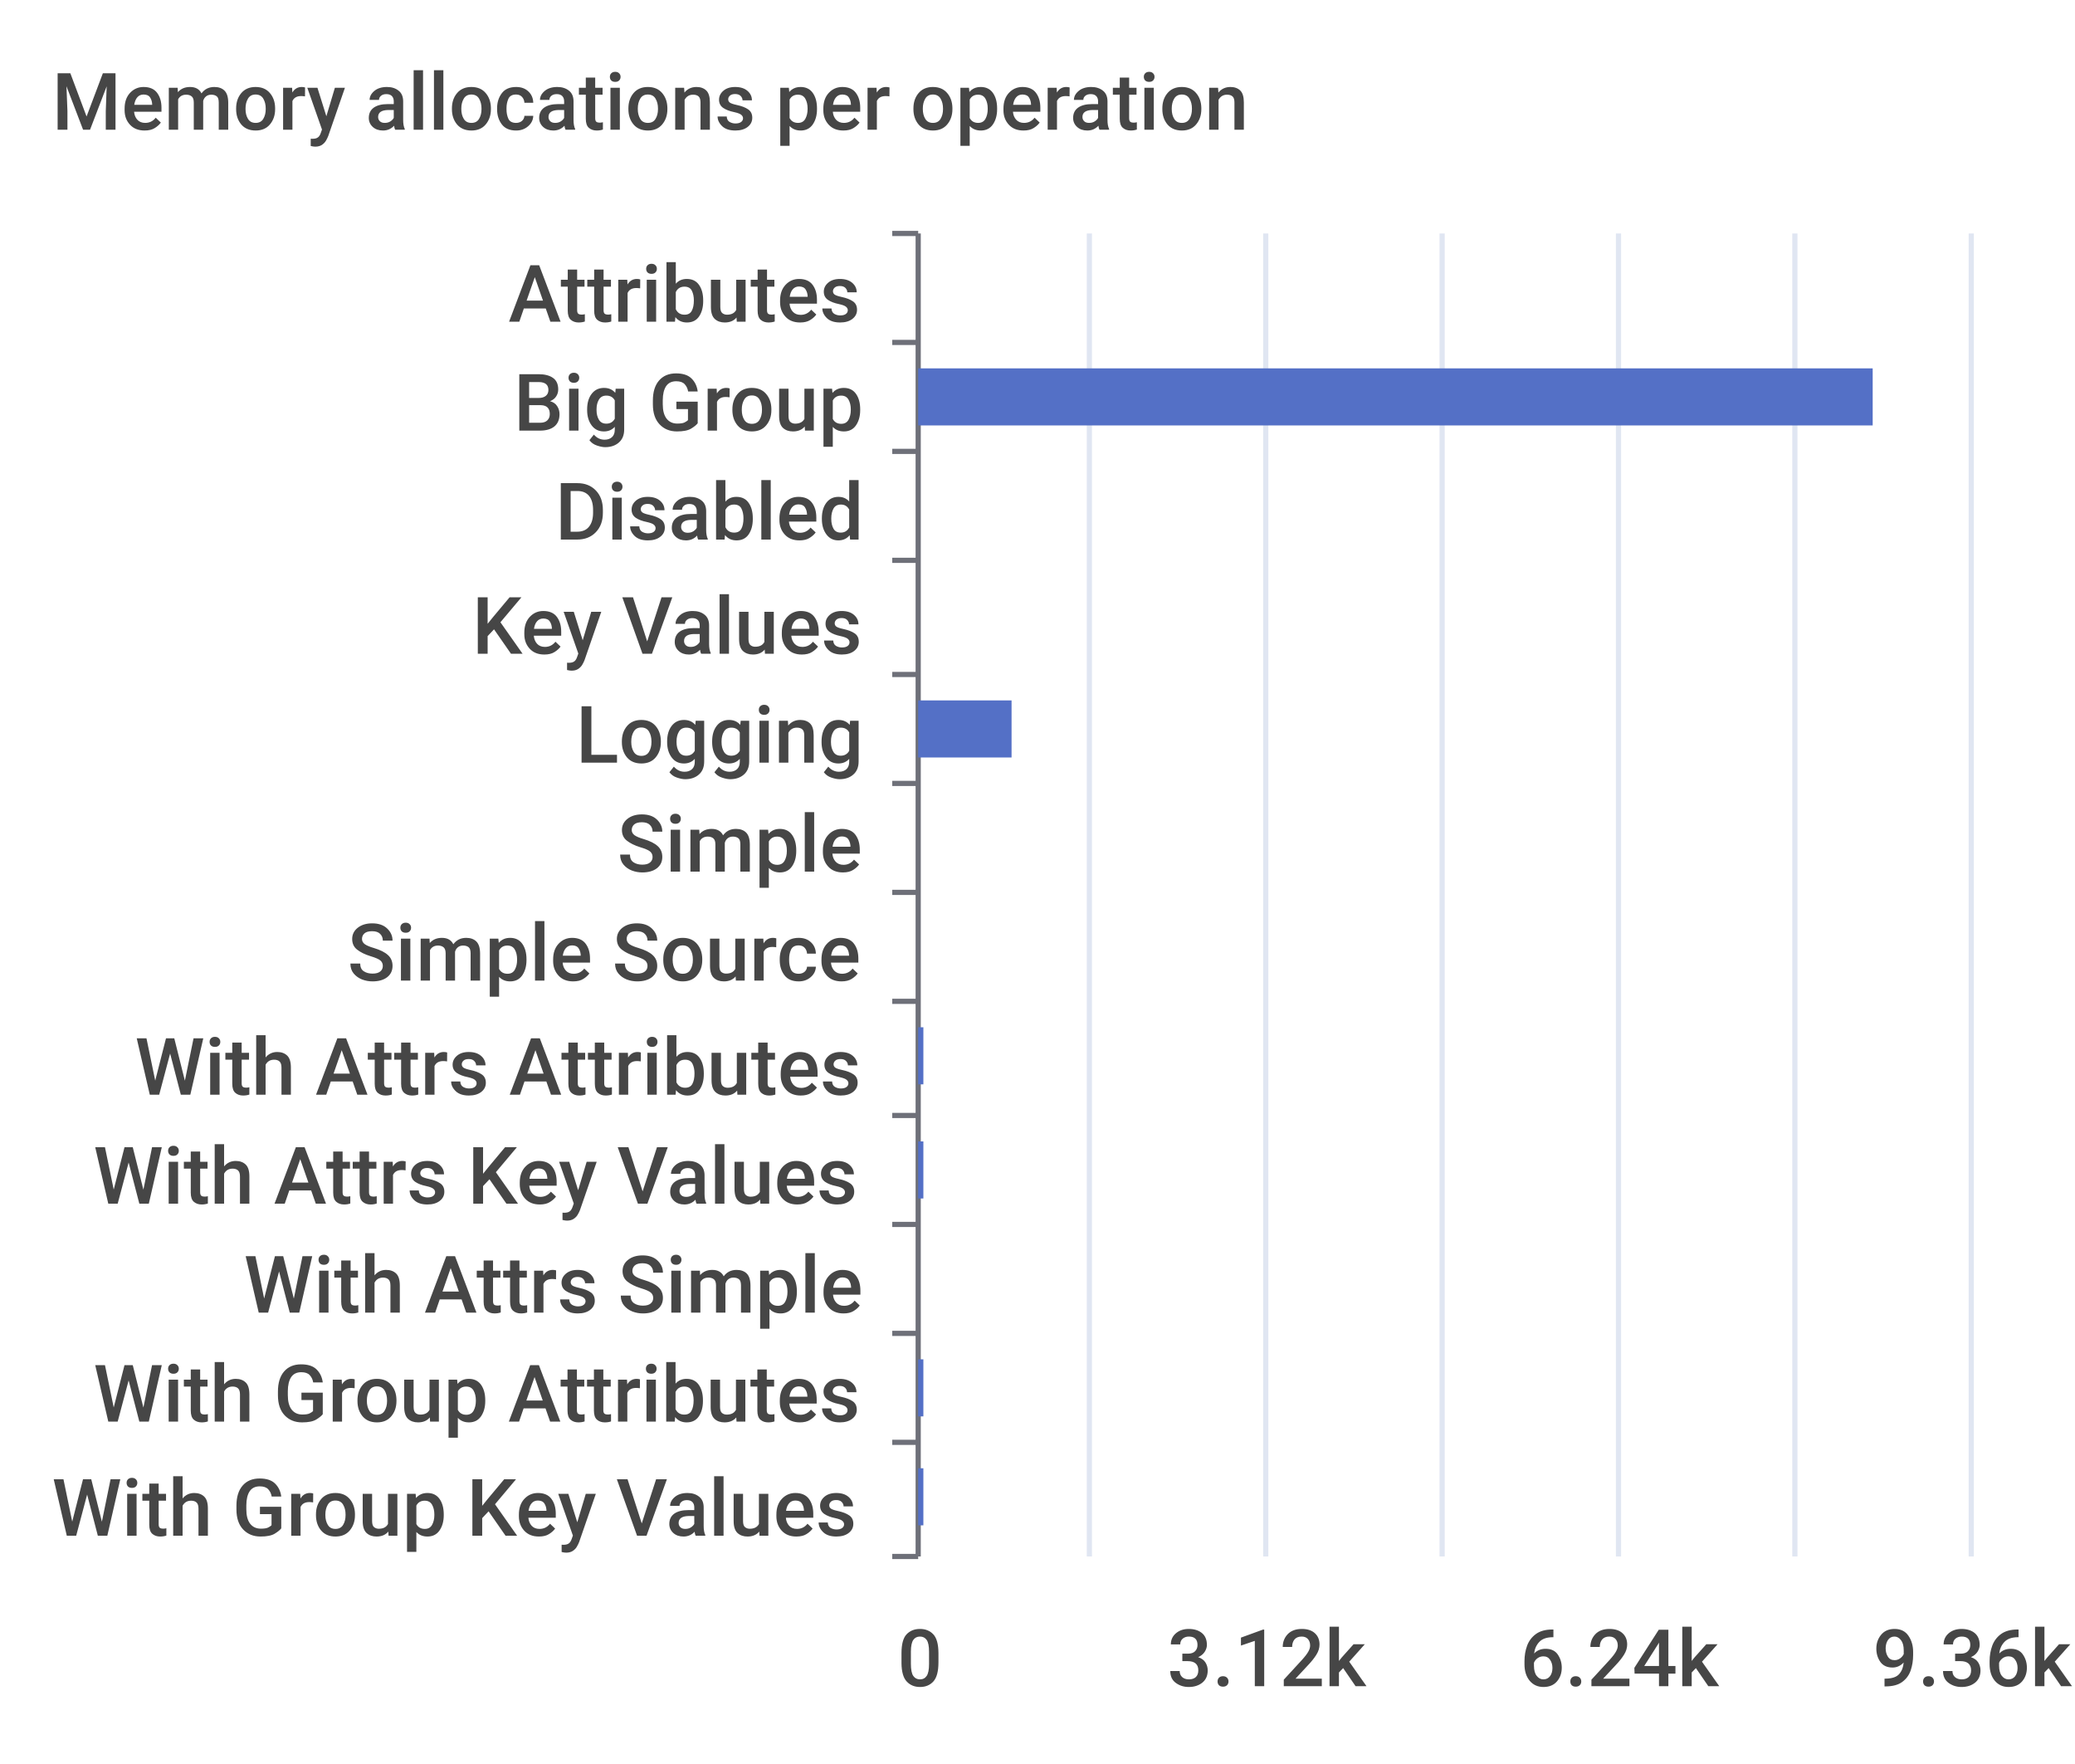
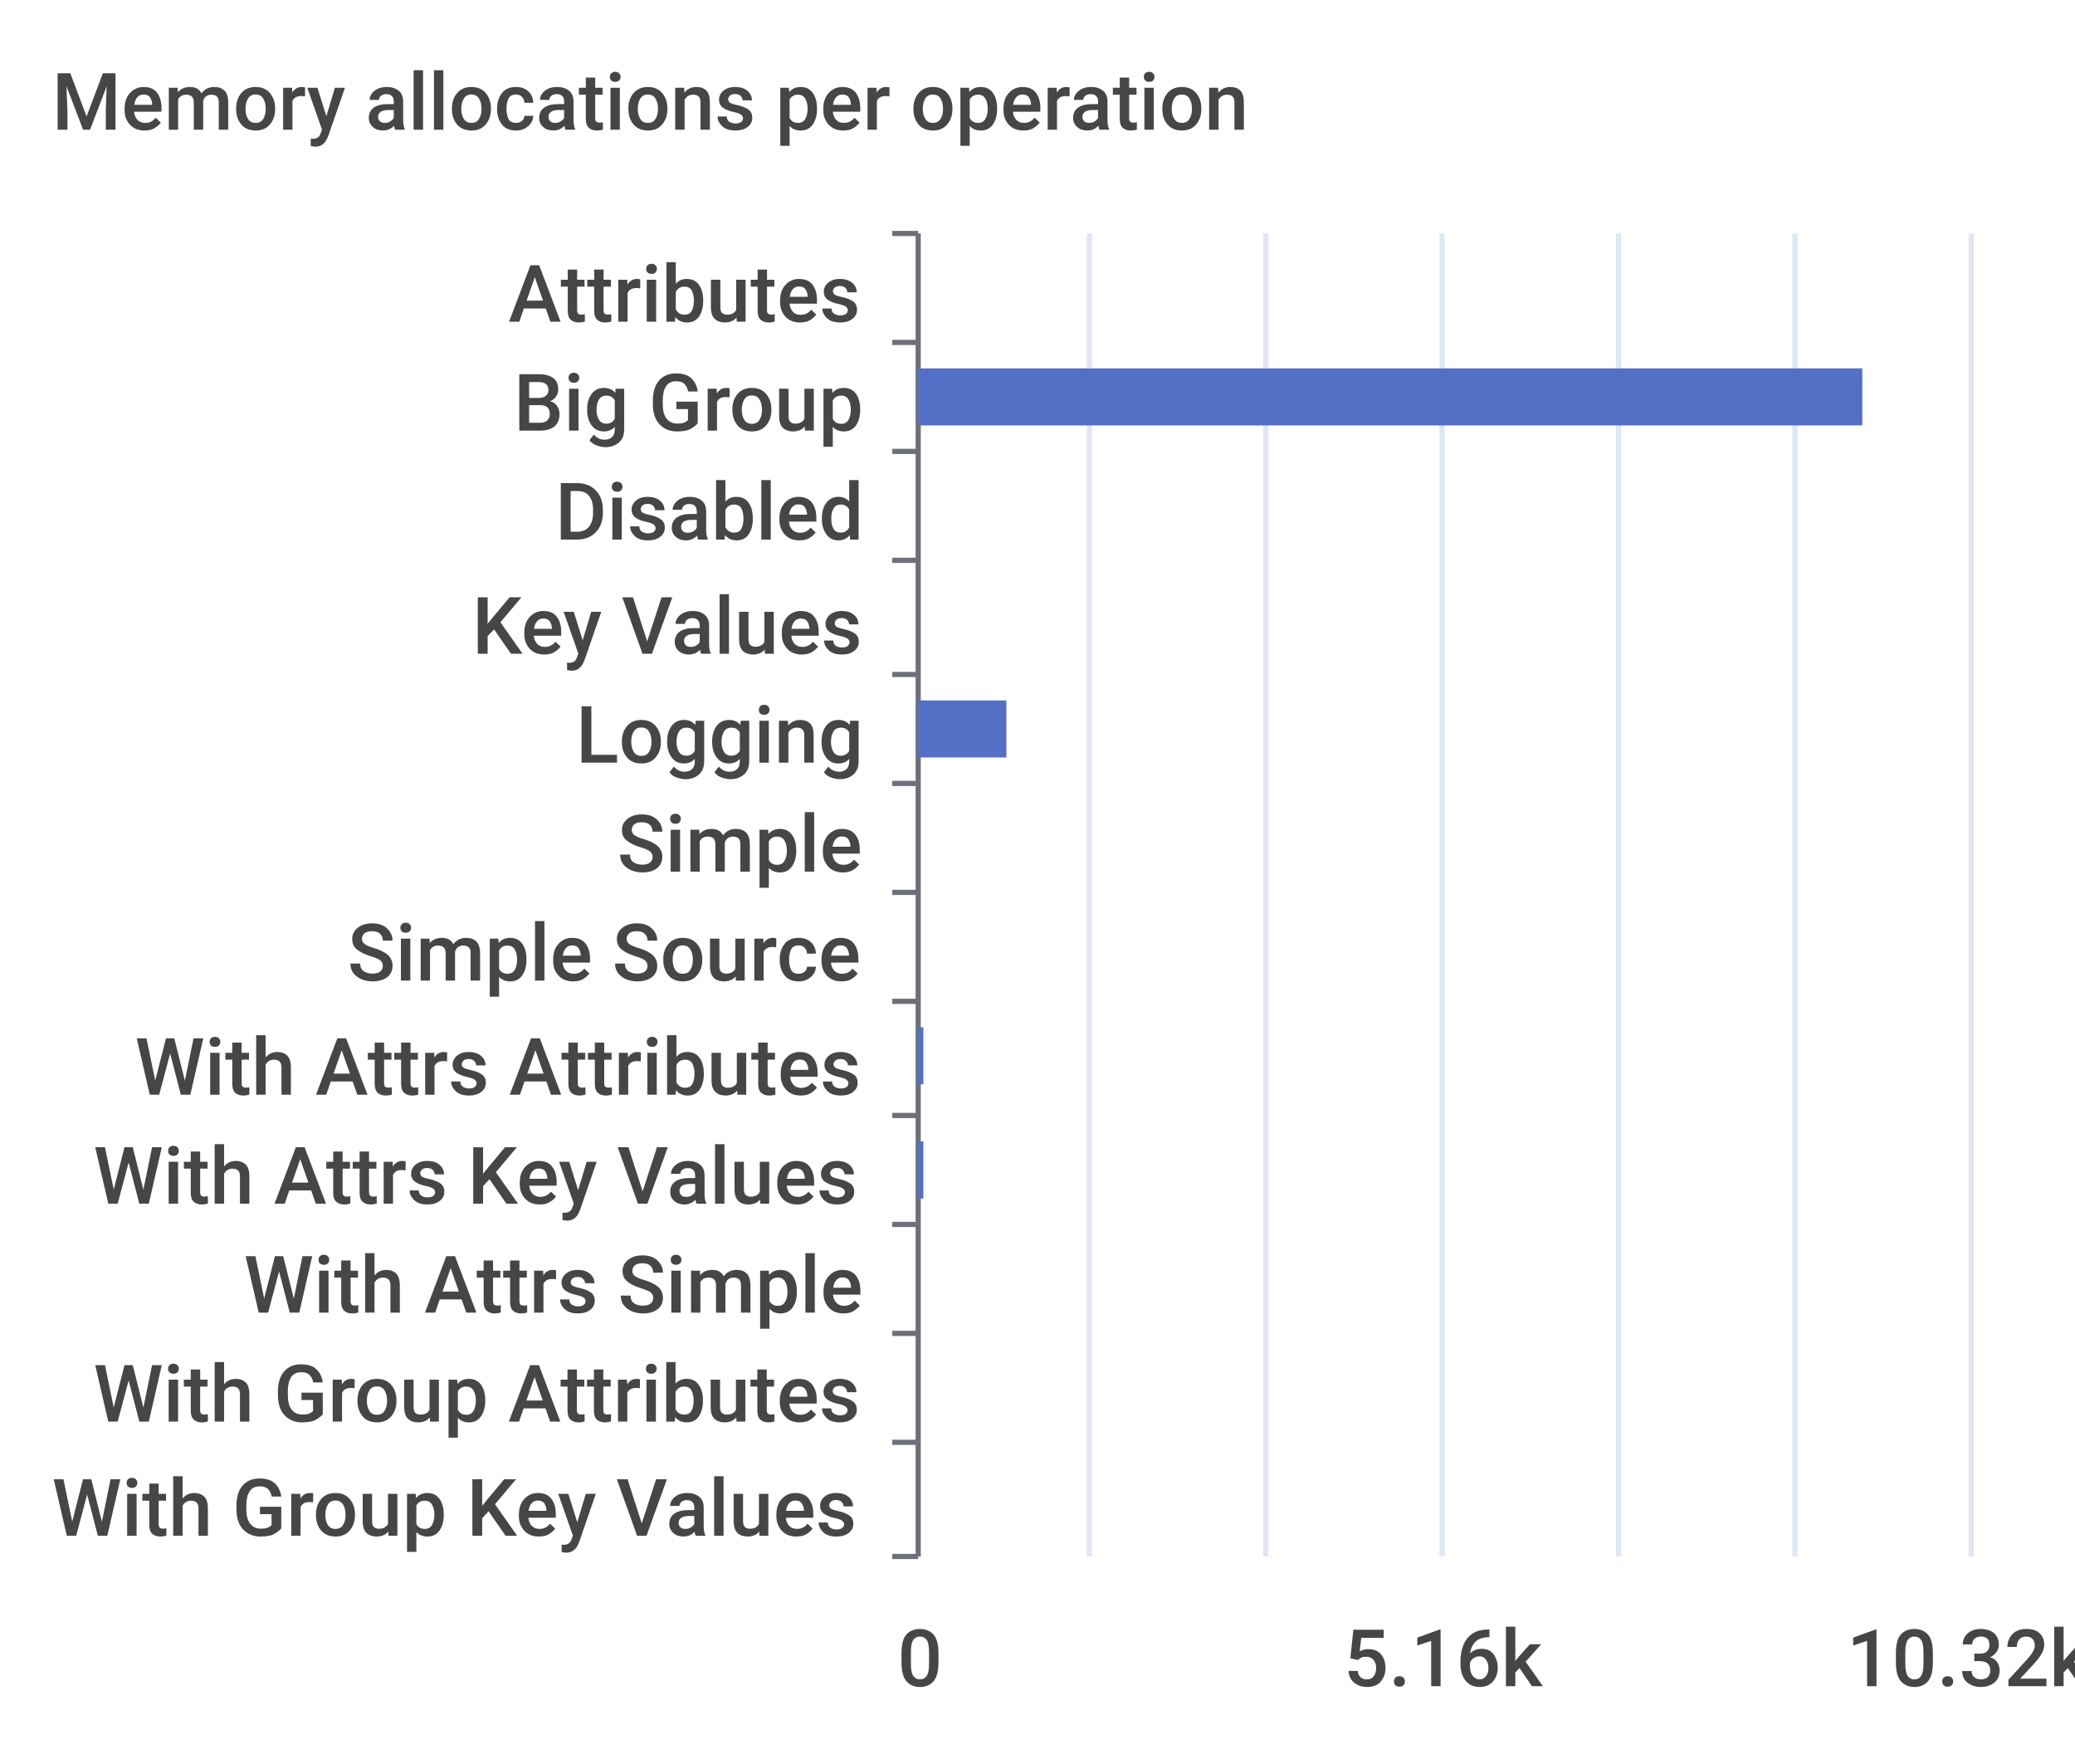
- <svg xmlns="http://www.w3.org/2000/svg" viewBox="0 0 400 340">
-   <path d="M 0 0 L 400 0 L 400 340 L 0 340 L 0 0" style="stroke-width:0;stroke:rgba(255,255,255,0.0);fill:rgba(255,255,255,1.0)" />
+ <svg xmlns="http://www.w3.org/2000/svg" width="400" height="340">\n<path d="M 0 0 L 400 0 L 400 340 L 0 340 L 0 0" style="stroke-width:0;stroke:none;fill:rgba(255,255,255,1.0)" />
  <text x="10" y="25" style="stroke-width:0;stroke:none;fill:rgba(70,70,70,1.0);font-size:15.3px;font-family:'Roboto Medium',sans-serif">Memory allocations per operation</text>
-   <path d="M 172 45 L 177 45" style="stroke-width:1;stroke:rgba(110,112,121,1.0);fill:rgba(255,255,255,0.0)" />
-   <path d="M 172 66 L 177 66" style="stroke-width:1;stroke:rgba(110,112,121,1.0);fill:rgba(255,255,255,0.0)" />
-   <path d="M 172 87 L 177 87" style="stroke-width:1;stroke:rgba(110,112,121,1.0);fill:rgba(255,255,255,0.0)" />
-   <path d="M 172 108 L 177 108" style="stroke-width:1;stroke:rgba(110,112,121,1.0);fill:rgba(255,255,255,0.0)" />
-   <path d="M 172 130 L 177 130" style="stroke-width:1;stroke:rgba(110,112,121,1.0);fill:rgba(255,255,255,0.0)" />
-   <path d="M 172 151 L 177 151" style="stroke-width:1;stroke:rgba(110,112,121,1.0);fill:rgba(255,255,255,0.0)" />
-   <path d="M 172 172 L 177 172" style="stroke-width:1;stroke:rgba(110,112,121,1.0);fill:rgba(255,255,255,0.0)" />
-   <path d="M 172 193 L 177 193" style="stroke-width:1;stroke:rgba(110,112,121,1.0);fill:rgba(255,255,255,0.0)" />
-   <path d="M 172 215 L 177 215" style="stroke-width:1;stroke:rgba(110,112,121,1.0);fill:rgba(255,255,255,0.0)" />
-   <path d="M 172 236 L 177 236" style="stroke-width:1;stroke:rgba(110,112,121,1.0);fill:rgba(255,255,255,0.0)" />
-   <path d="M 172 257 L 177 257" style="stroke-width:1;stroke:rgba(110,112,121,1.0);fill:rgba(255,255,255,0.0)" />
-   <path d="M 172 278 L 177 278" style="stroke-width:1;stroke:rgba(110,112,121,1.0);fill:rgba(255,255,255,0.0)" />
-   <path d="M 172 300 L 177 300" style="stroke-width:1;stroke:rgba(110,112,121,1.0);fill:rgba(255,255,255,0.0)" />
-   <path d="M 177 45 L 177 300" style="stroke-width:1;stroke:rgba(110,112,121,1.0);fill:rgba(255,255,255,0.0)" />
+   <path d="M 172 45 L 177 45" style="stroke-width:1;stroke:rgba(110,112,121,1.0);fill:none" />
+   <path d="M 172 66 L 177 66" style="stroke-width:1;stroke:rgba(110,112,121,1.0);fill:none" />
+   <path d="M 172 87 L 177 87" style="stroke-width:1;stroke:rgba(110,112,121,1.0);fill:none" />
+   <path d="M 172 108 L 177 108" style="stroke-width:1;stroke:rgba(110,112,121,1.0);fill:none" />
+   <path d="M 172 130 L 177 130" style="stroke-width:1;stroke:rgba(110,112,121,1.0);fill:none" />
+   <path d="M 172 151 L 177 151" style="stroke-width:1;stroke:rgba(110,112,121,1.0);fill:none" />
+   <path d="M 172 172 L 177 172" style="stroke-width:1;stroke:rgba(110,112,121,1.0);fill:none" />
+   <path d="M 172 193 L 177 193" style="stroke-width:1;stroke:rgba(110,112,121,1.0);fill:none" />
+   <path d="M 172 215 L 177 215" style="stroke-width:1;stroke:rgba(110,112,121,1.0);fill:none" />
+   <path d="M 172 236 L 177 236" style="stroke-width:1;stroke:rgba(110,112,121,1.0);fill:none" />
+   <path d="M 172 257 L 177 257" style="stroke-width:1;stroke:rgba(110,112,121,1.0);fill:none" />
+   <path d="M 172 278 L 177 278" style="stroke-width:1;stroke:rgba(110,112,121,1.0);fill:none" />
+   <path d="M 172 300 L 177 300" style="stroke-width:1;stroke:rgba(110,112,121,1.0);fill:none" />
+   <path d="M 177 45 L 177 300" style="stroke-width:1;stroke:rgba(110,112,121,1.0);fill:none" />
  <text x="98" y="62" style="stroke-width:0;stroke:none;fill:rgba(70,70,70,1.0);font-size:15.3px;font-family:'Roboto Medium',sans-serif">Attributes</text>
  <text x="99" y="83" style="stroke-width:0;stroke:none;fill:rgba(70,70,70,1.0);font-size:15.3px;font-family:'Roboto Medium',sans-serif">Big Group</text>
  <text x="107" y="104" style="stroke-width:0;stroke:none;fill:rgba(70,70,70,1.0);font-size:15.3px;font-family:'Roboto Medium',sans-serif">Disabled</text>
  <text x="91" y="126" style="stroke-width:0;stroke:none;fill:rgba(70,70,70,1.0);font-size:15.3px;font-family:'Roboto Medium',sans-serif">Key Values</text>
  <text x="111" y="147" style="stroke-width:0;stroke:none;fill:rgba(70,70,70,1.0);font-size:15.3px;font-family:'Roboto Medium',sans-serif">Logging</text>
  <text x="119" y="168" style="stroke-width:0;stroke:none;fill:rgba(70,70,70,1.0);font-size:15.3px;font-family:'Roboto Medium',sans-serif">Simple</text>
  <text x="67" y="189" style="stroke-width:0;stroke:none;fill:rgba(70,70,70,1.0);font-size:15.3px;font-family:'Roboto Medium',sans-serif">Simple Source</text>
  <text x="26" y="211" style="stroke-width:0;stroke:none;fill:rgba(70,70,70,1.0);font-size:15.3px;font-family:'Roboto Medium',sans-serif">With Attrs Attributes</text>
  <text x="18" y="232" style="stroke-width:0;stroke:none;fill:rgba(70,70,70,1.0);font-size:15.3px;font-family:'Roboto Medium',sans-serif">With Attrs Key Values</text>
  <text x="47" y="253" style="stroke-width:0;stroke:none;fill:rgba(70,70,70,1.0);font-size:15.3px;font-family:'Roboto Medium',sans-serif">With Attrs Simple</text>
  <text x="18" y="274" style="stroke-width:0;stroke:none;fill:rgba(70,70,70,1.0);font-size:15.3px;font-family:'Roboto Medium',sans-serif">With Group Attributes</text>
  <text x="10" y="296" style="stroke-width:0;stroke:none;fill:rgba(70,70,70,1.0);font-size:15.3px;font-family:'Roboto Medium',sans-serif">With Group Key Values</text>
  <text x="173" y="325" style="stroke-width:0;stroke:none;fill:rgba(70,70,70,1.0);font-size:15.3px;font-family:'Roboto Medium',sans-serif">0</text>
-   <text x="225" y="325" style="stroke-width:0;stroke:none;fill:rgba(70,70,70,1.0);font-size:15.3px;font-family:'Roboto Medium',sans-serif">3.12k</text>
-   <text x="293" y="325" style="stroke-width:0;stroke:none;fill:rgba(70,70,70,1.0);font-size:15.3px;font-family:'Roboto Medium',sans-serif">6.24k</text>
-   <text x="361" y="325" style="stroke-width:0;stroke:none;fill:rgba(70,70,70,1.0);font-size:15.3px;font-family:'Roboto Medium',sans-serif">9.36k</text>
-   <path d="M 210 45 L 210 300" style="stroke-width:1;stroke:rgba(224,230,242,1.0);fill:rgba(255,255,255,0.0)" />
-   <path d="M 244 45 L 244 300" style="stroke-width:1;stroke:rgba(224,230,242,1.0);fill:rgba(255,255,255,0.0)" />
-   <path d="M 278 45 L 278 300" style="stroke-width:1;stroke:rgba(224,230,242,1.0);fill:rgba(255,255,255,0.0)" />
-   <path d="M 312 45 L 312 300" style="stroke-width:1;stroke:rgba(224,230,242,1.0);fill:rgba(255,255,255,0.0)" />
-   <path d="M 346 45 L 346 300" style="stroke-width:1;stroke:rgba(224,230,242,1.0);fill:rgba(255,255,255,0.0)" />
-   <path d="M 380 45 L 380 300" style="stroke-width:1;stroke:rgba(224,230,242,1.0);fill:rgba(255,255,255,0.0)" />
-   <path d="M 177 283 L 178 283 L 178 294 L 177 294 L 177 283" style="stroke-width:0;stroke:rgba(255,255,255,0.0);fill:rgba(84,112,198,1.0)" />
-   <path d="M 177 262 L 178 262 L 178 273 L 177 273 L 177 262" style="stroke-width:0;stroke:rgba(255,255,255,0.0);fill:rgba(84,112,198,1.0)" />
-   <path d="M 177 241 L 177 241 L 177 252 L 177 252 L 177 241" style="stroke-width:0;stroke:rgba(255,255,255,0.0);fill:rgba(84,112,198,1.0)" />
-   <path d="M 177 220 L 178 220 L 178 231 L 177 231 L 177 220" style="stroke-width:0;stroke:rgba(255,255,255,0.0);fill:rgba(84,112,198,1.0)" />
-   <path d="M 177 198 L 178 198 L 178 209 L 177 209 L 177 198" style="stroke-width:0;stroke:rgba(255,255,255,0.0);fill:rgba(84,112,198,1.0)" />
-   <path d="M 177 177 L 177 177 L 177 188 L 177 188 L 177 177" style="stroke-width:0;stroke:rgba(255,255,255,0.0);fill:rgba(84,112,198,1.0)" />
-   <path d="M 177 156 L 177 156 L 177 167 L 177 167 L 177 156" style="stroke-width:0;stroke:rgba(255,255,255,0.0);fill:rgba(84,112,198,1.0)" />
-   <path d="M 177 135 L 195 135 L 195 146 L 177 146 L 177 135" style="stroke-width:0;stroke:rgba(255,255,255,0.0);fill:rgba(84,112,198,1.0)" />
-   <path d="M 177 113 L 177 113 L 177 124 L 177 124 L 177 113" style="stroke-width:0;stroke:rgba(255,255,255,0.0);fill:rgba(84,112,198,1.0)" />
-   <path d="M 177 92 L 177 92 L 177 103 L 177 103 L 177 92" style="stroke-width:0;stroke:rgba(255,255,255,0.0);fill:rgba(84,112,198,1.0)" />
-   <path d="M 177 71 L 361 71 L 361 82 L 177 82 L 177 71" style="stroke-width:0;stroke:rgba(255,255,255,0.0);fill:rgba(84,112,198,1.0)" />
-   <path d="M 177 50 L 177 50 L 177 61 L 177 61 L 177 50" style="stroke-width:0;stroke:rgba(255,255,255,0.0);fill:rgba(84,112,198,1.0)" />
+   <text x="259" y="325" style="stroke-width:0;stroke:none;fill:rgba(70,70,70,1.0);font-size:15.3px;font-family:'Roboto Medium',sans-serif">5.16k</text>
+   <text x="356" y="325" style="stroke-width:0;stroke:none;fill:rgba(70,70,70,1.0);font-size:15.3px;font-family:'Roboto Medium',sans-serif">10.32k</text>
+   <path d="M 210 45 L 210 300" style="stroke-width:1;stroke:rgba(224,230,242,1.0);fill:none" />
+   <path d="M 244 45 L 244 300" style="stroke-width:1;stroke:rgba(224,230,242,1.0);fill:none" />
+   <path d="M 278 45 L 278 300" style="stroke-width:1;stroke:rgba(224,230,242,1.0);fill:none" />
+   <path d="M 312 45 L 312 300" style="stroke-width:1;stroke:rgba(224,230,242,1.0);fill:none" />
+   <path d="M 346 45 L 346 300" style="stroke-width:1;stroke:rgba(224,230,242,1.0);fill:none" />
+   <path d="M 380 45 L 380 300" style="stroke-width:1;stroke:rgba(224,230,242,1.0);fill:none" />
+   <path d="M 177 283 L 177 283 L 177 294 L 177 294 L 177 283" style="stroke-width:0;stroke:none;fill:rgba(84,112,198,1.0)" />
+   <path d="M 177 262 L 177 262 L 177 273 L 177 273 L 177 262" style="stroke-width:0;stroke:none;fill:rgba(84,112,198,1.0)" />
+   <path d="M 177 241 L 177 241 L 177 252 L 177 252 L 177 241" style="stroke-width:0;stroke:none;fill:rgba(84,112,198,1.0)" />
+   <path d="M 177 220 L 178 220 L 178 231 L 177 231 L 177 220" style="stroke-width:0;stroke:none;fill:rgba(84,112,198,1.0)" />
+   <path d="M 177 198 L 178 198 L 178 209 L 177 209 L 177 198" style="stroke-width:0;stroke:none;fill:rgba(84,112,198,1.0)" />
+   <path d="M 177 177 L 177 177 L 177 188 L 177 188 L 177 177" style="stroke-width:0;stroke:none;fill:rgba(84,112,198,1.0)" />
+   <path d="M 177 156 L 177 156 L 177 167 L 177 167 L 177 156" style="stroke-width:0;stroke:none;fill:rgba(84,112,198,1.0)" />
+   <path d="M 177 135 L 194 135 L 194 146 L 177 146 L 177 135" style="stroke-width:0;stroke:none;fill:rgba(84,112,198,1.0)" />
+   <path d="M 177 113 L 177 113 L 177 124 L 177 124 L 177 113" style="stroke-width:0;stroke:none;fill:rgba(84,112,198,1.0)" />
+   <path d="M 177 92 L 177 92 L 177 103 L 177 103 L 177 92" style="stroke-width:0;stroke:none;fill:rgba(84,112,198,1.0)" />
+   <path d="M 177 71 L 359 71 L 359 82 L 177 82 L 177 71" style="stroke-width:0;stroke:none;fill:rgba(84,112,198,1.0)" />
+   <path d="M 177 50 L 177 50 L 177 61 L 177 61 L 177 50" style="stroke-width:0;stroke:none;fill:rgba(84,112,198,1.0)" />
</svg>
